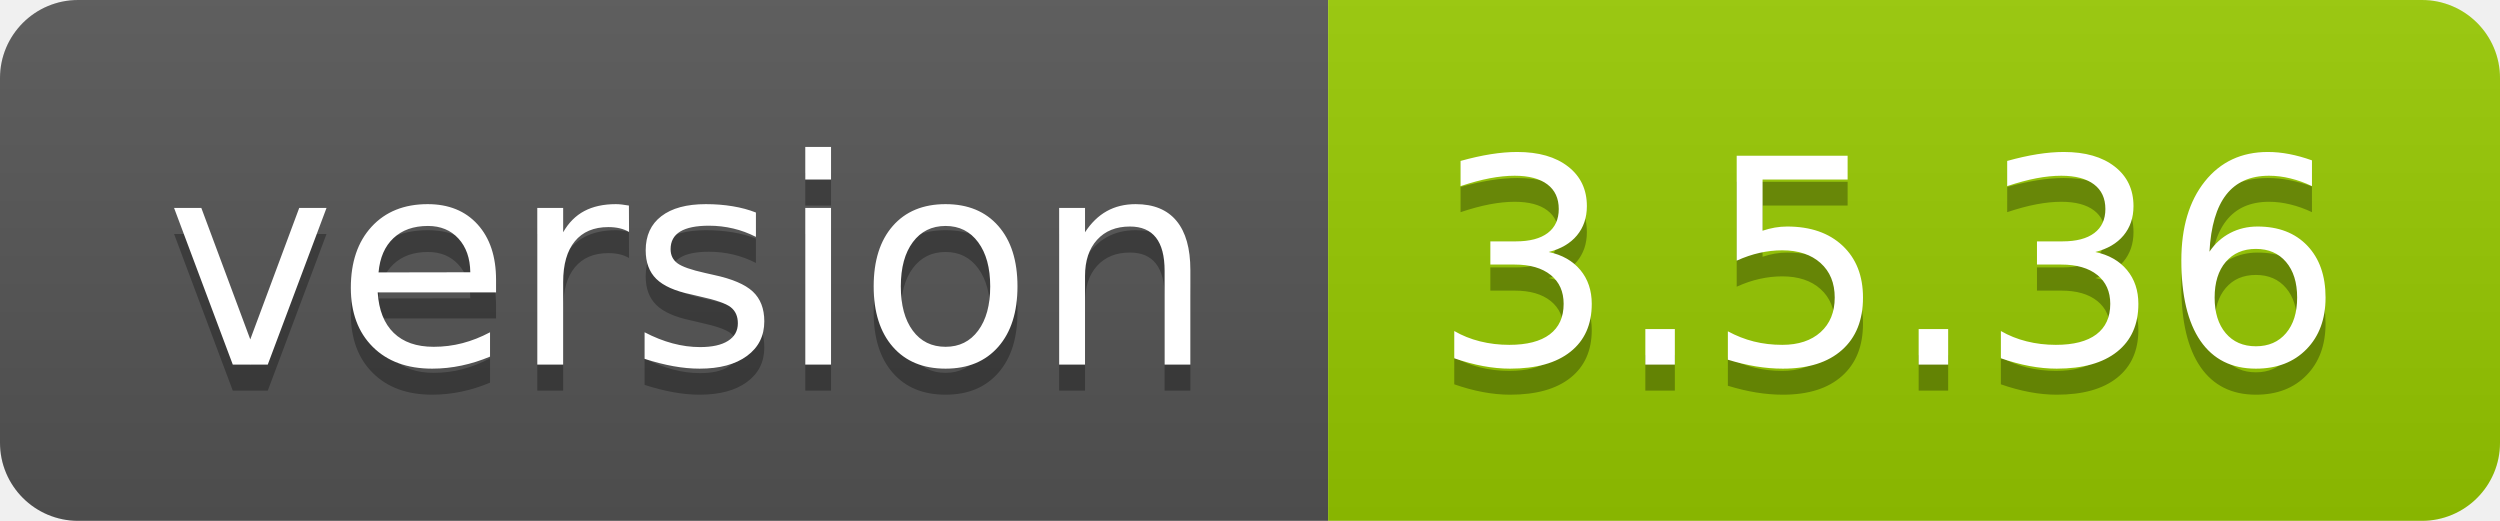
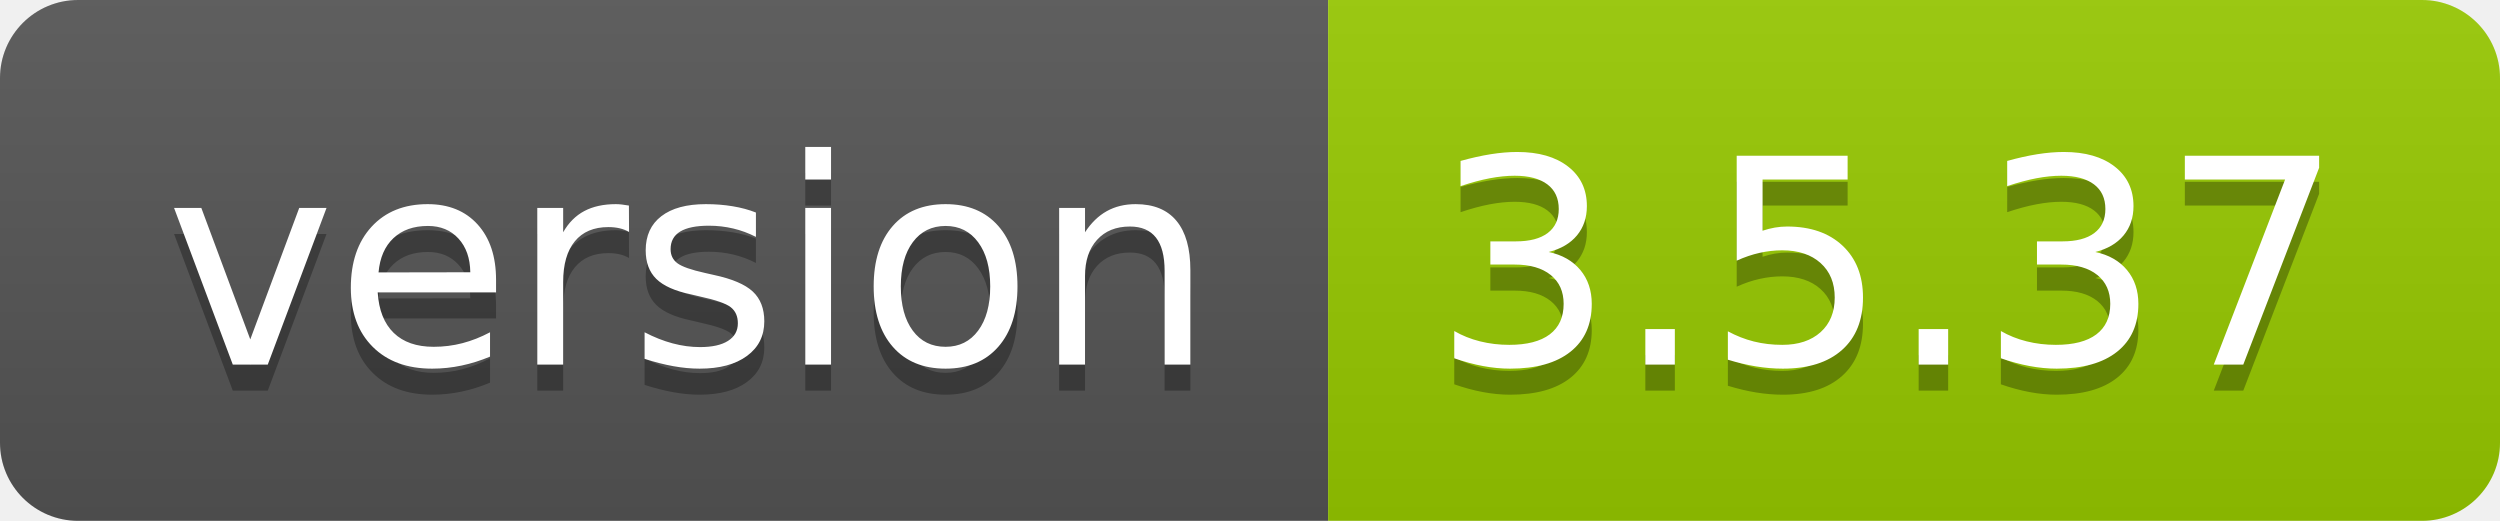
- <svg xmlns="http://www.w3.org/2000/svg" width="96" height="20" role="img" aria-label="version: 3.5.36">
+ <svg xmlns="http://www.w3.org/2000/svg" width="96" height="20" role="img" aria-label="version: 3.5.37">
  <linearGradient id="s" x2="0" y2="100%">
    <stop offset="0" stop-color="#bbb" stop-opacity=".1" />
    <stop offset="1" stop-opacity=".1" />
  </linearGradient>
  <clipPath id="r">
    <rect width="96" height="20" rx="3" fill="#fff" />
  </clipPath>
  <g clip-path="url(#r)">
    <rect width="51" height="20" fill="#555" />
    <rect x="51" width="45" height="20" fill="#97ca00" />
    <rect width="96" height="20" fill="url(#s)" />
  </g>
  <g fill="#fff" text-anchor="middle" font-family="Verdana,Geneva,DejaVu Sans,sans-serif" text-rendering="geometricPrecision" font-size="110">
    <text aria-hidden="true" x="265" y="150" fill="#010101" fill-opacity=".3" transform="scale(.1)" textLength="410">version</text>
    <text x="265" y="140" transform="scale(.1)" fill="#fff" textLength="410">version</text>
-     <text aria-hidden="true" x="725" y="150" fill="#010101" fill-opacity=".3" transform="scale(.1)" textLength="350">3.5.36</text>
-     <text x="725" y="140" transform="scale(.1)" fill="#fff" textLength="350">3.5.36</text>
+     <text aria-hidden="true" x="725" y="150" fill="#010101" fill-opacity=".3" transform="scale(.1)" textLength="350">3.5.37</text>
+     <text x="725" y="140" transform="scale(.1)" fill="#fff" textLength="350">3.5.37</text>
  </g>
</svg>
